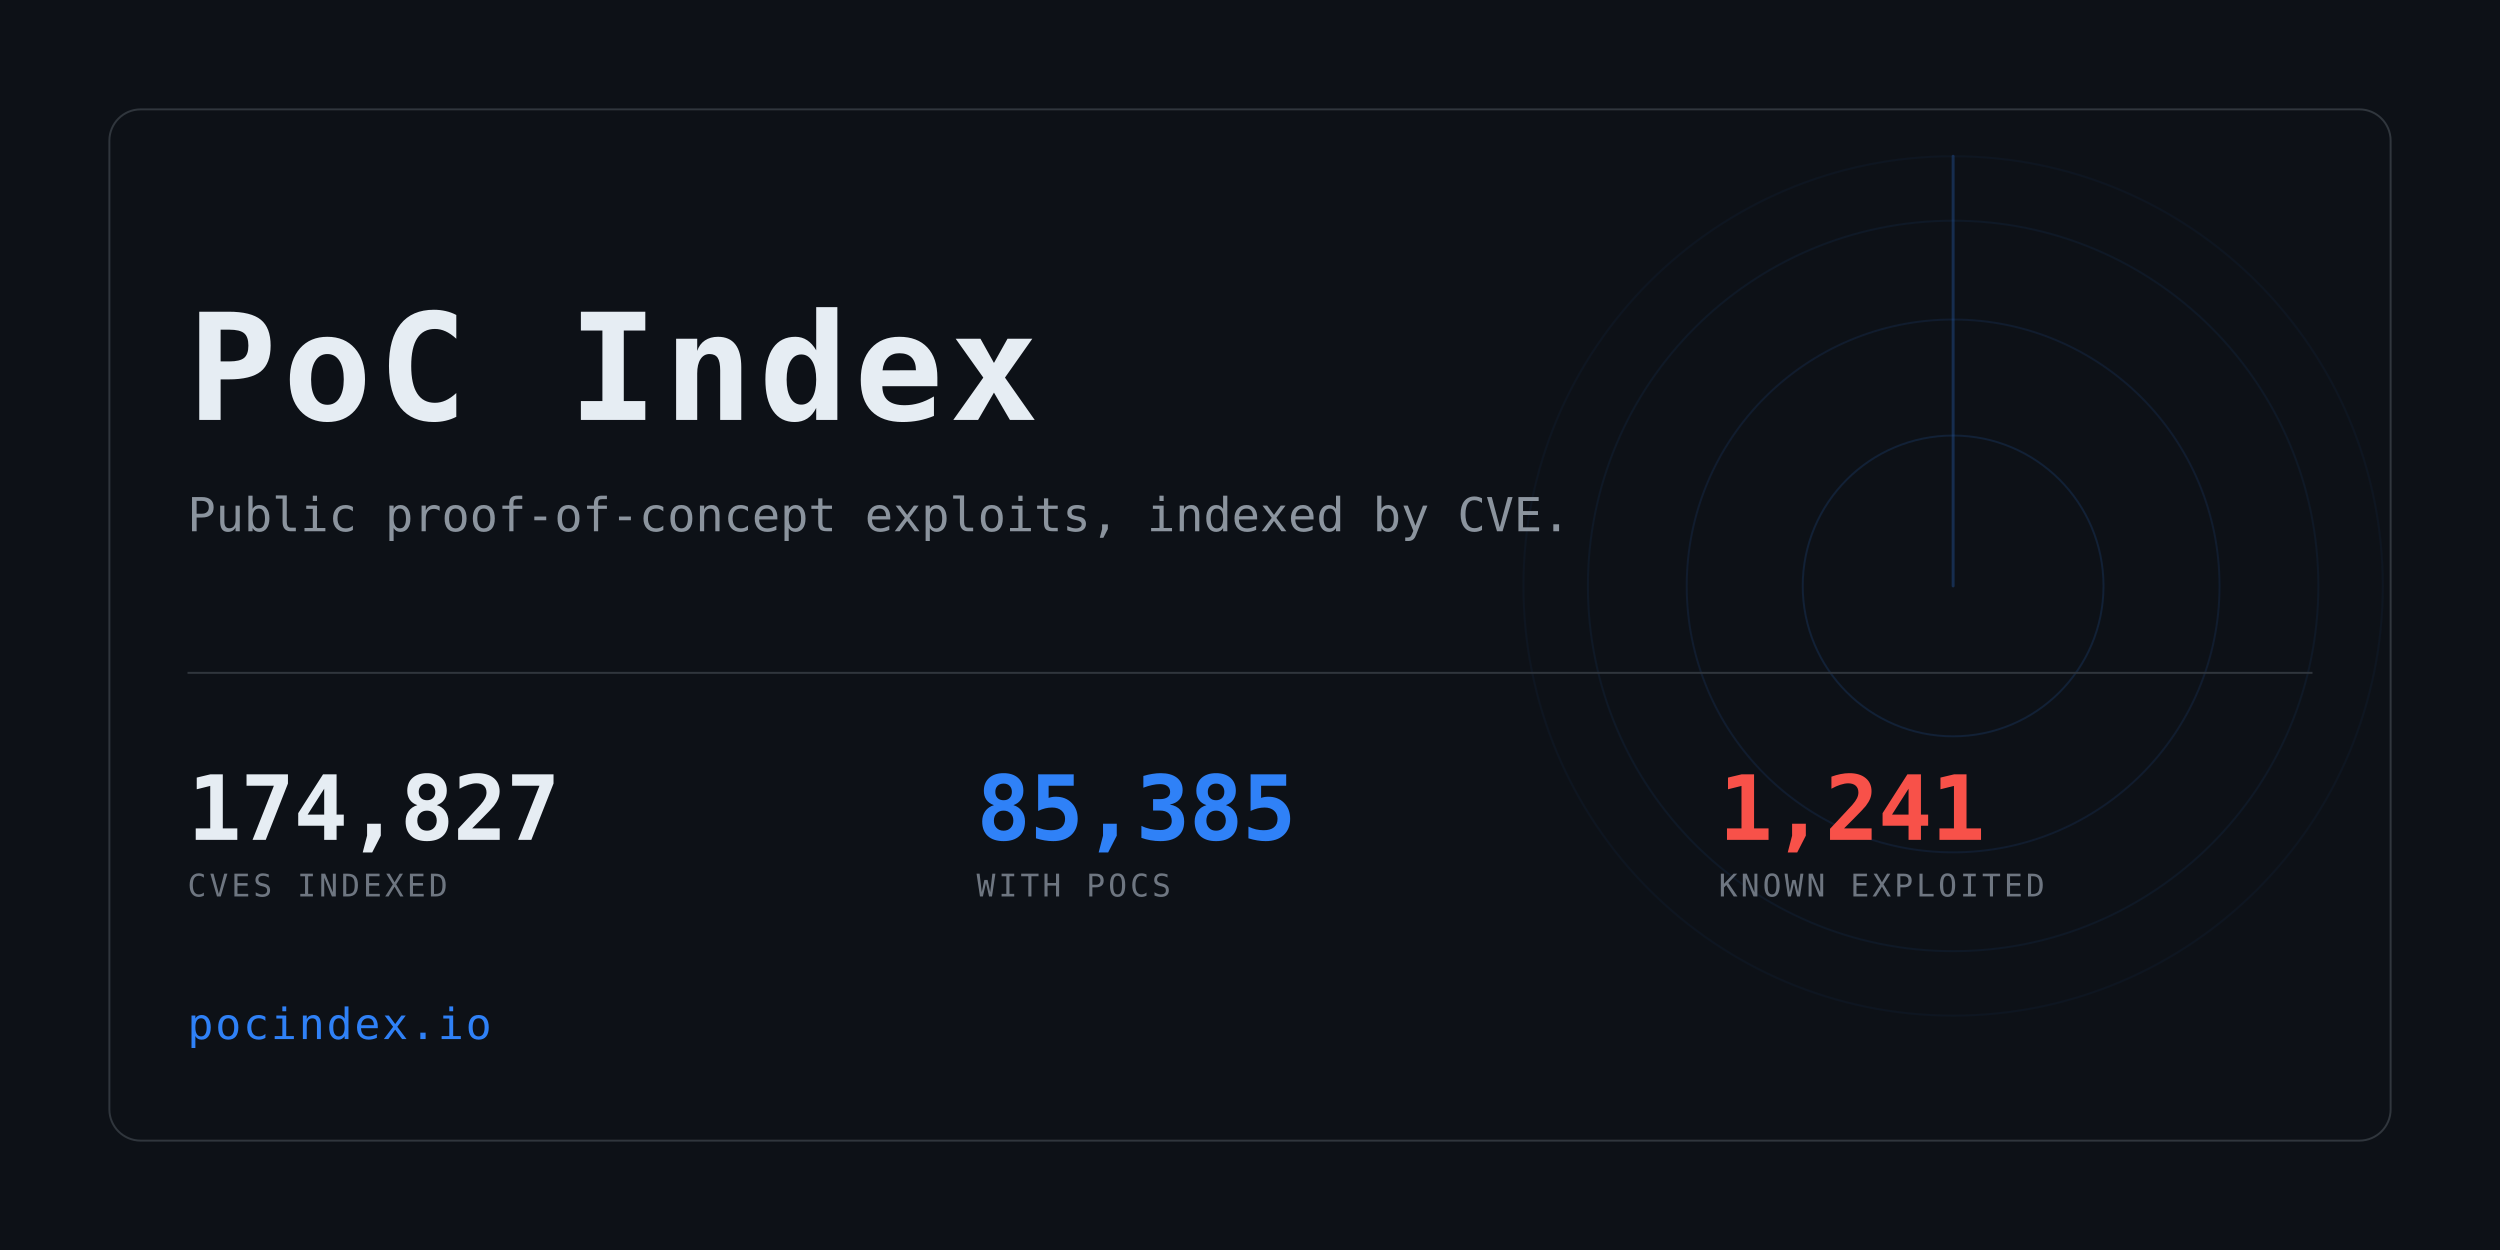
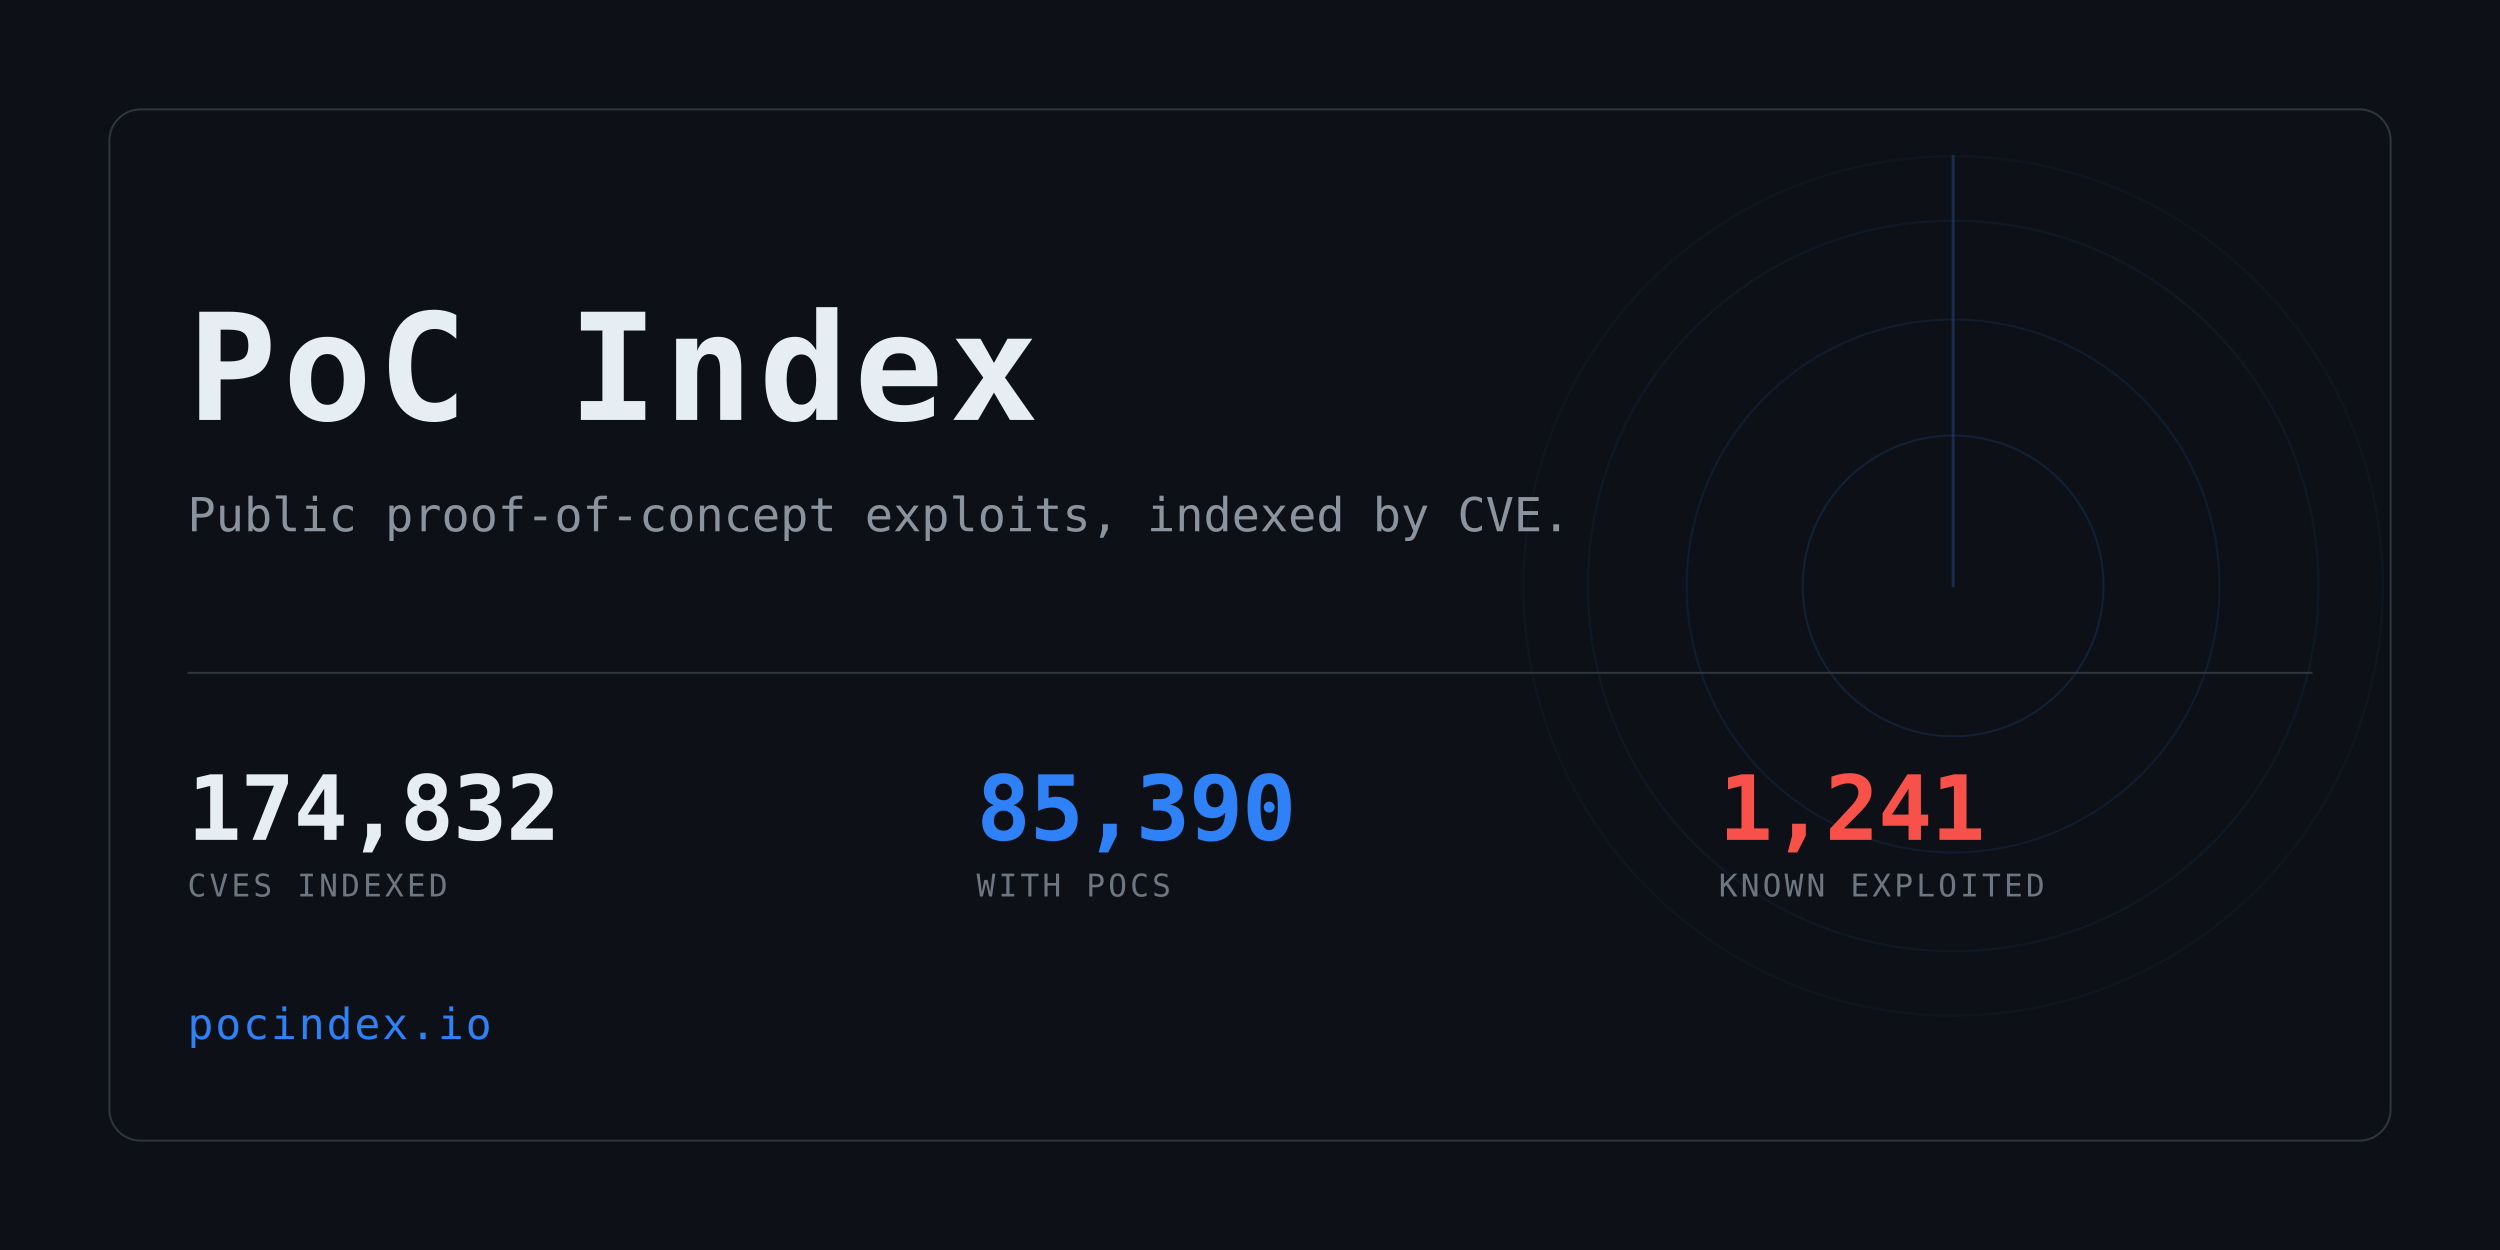
<svg xmlns="http://www.w3.org/2000/svg" width="1280" height="640" viewBox="0 0 1280 640" role="img" aria-label="PoC Index">
  <clipPath id="card">
    <rect x="56" y="56" width="1168" height="528" rx="16" />
  </clipPath>
  <rect width="1280" height="640" fill="#0d1117" />
  <g clip-path="url(#card)" opacity="0.6">
    <g>
      <circle cx="1000" cy="300" r="77.0" fill="none" stroke="#2f81f7" stroke-width="1" opacity="0.234" />
      <circle cx="1000" cy="300" r="136.4" fill="none" stroke="#2f81f7" stroke-width="1" opacity="0.169" />
      <circle cx="1000" cy="300" r="187.0" fill="none" stroke="#2f81f7" stroke-width="1" opacity="0.117" />
      <circle cx="1000" cy="300" r="220.0" fill="none" stroke="#2f81f7" stroke-width="1" opacity="0.078" />
      <line x1="1000" y1="300" x2="1000" y2="80.0" stroke="#2f81f7" stroke-width="1.5" stroke-linecap="round" opacity="0.416">
        <animateTransform attributeName="transform" type="rotate" from="0 1000 300" to="360 1000 300" dur="8s" repeatCount="indefinite" />
      </line>
    </g>
  </g>
  <rect x="56" y="56" width="1168" height="528" rx="16" fill="none" stroke="#30363d" />
  <text x="96" y="215" font-family="ui-monospace,SFMono-Regular,Menlo,Consolas,monospace" font-size="76" font-weight="700" fill="#e6edf3" letter-spacing="3">PoC Index</text>
  <text x="96" y="272" font-family="ui-monospace,SFMono-Regular,Menlo,Consolas,monospace" font-size="24" fill="#8b949e">
    Public proof-of-concept exploits, indexed by CVE.</text>
  <rect x="96" y="344" width="1088" height="1" fill="#30363d" />
-   <text x="96" y="430" font-family="ui-monospace,SFMono-Regular,Menlo,Consolas,monospace" font-size="46" font-weight="700" fill="#e6edf3" letter-spacing="-0.5">174,827</text>
+   <text x="96" y="430" font-family="ui-monospace,SFMono-Regular,Menlo,Consolas,monospace" font-size="46" font-weight="700" fill="#e6edf3" letter-spacing="-0.5">174,832</text>
  <text x="96" y="459" font-family="ui-monospace,SFMono-Regular,Menlo,Consolas,monospace" font-size="16" fill="#6e7681" letter-spacing="1.6">CVES INDEXED</text>
-   <text x="500" y="430" font-family="ui-monospace,SFMono-Regular,Menlo,Consolas,monospace" font-size="46" font-weight="700" fill="#2f81f7" letter-spacing="-0.5">85,385</text>
+   <text x="500" y="430" font-family="ui-monospace,SFMono-Regular,Menlo,Consolas,monospace" font-size="46" font-weight="700" fill="#2f81f7" letter-spacing="-0.5">85,390</text>
  <text x="500" y="459" font-family="ui-monospace,SFMono-Regular,Menlo,Consolas,monospace" font-size="16" fill="#6e7681" letter-spacing="1.6">WITH POCS</text>
  <text x="880" y="430" font-family="ui-monospace,SFMono-Regular,Menlo,Consolas,monospace" font-size="46" font-weight="700" fill="#f85149" letter-spacing="-0.5">1,241</text>
  <text x="880" y="459" font-family="ui-monospace,SFMono-Regular,Menlo,Consolas,monospace" font-size="16" fill="#6e7681" letter-spacing="1.6">KNOWN EXPLOITED</text>
  <text x="96" y="532" font-family="ui-monospace,SFMono-Regular,Menlo,Consolas,monospace" font-size="22" fill="#2f81f7" letter-spacing="1">pocindex.io</text>
</svg>
